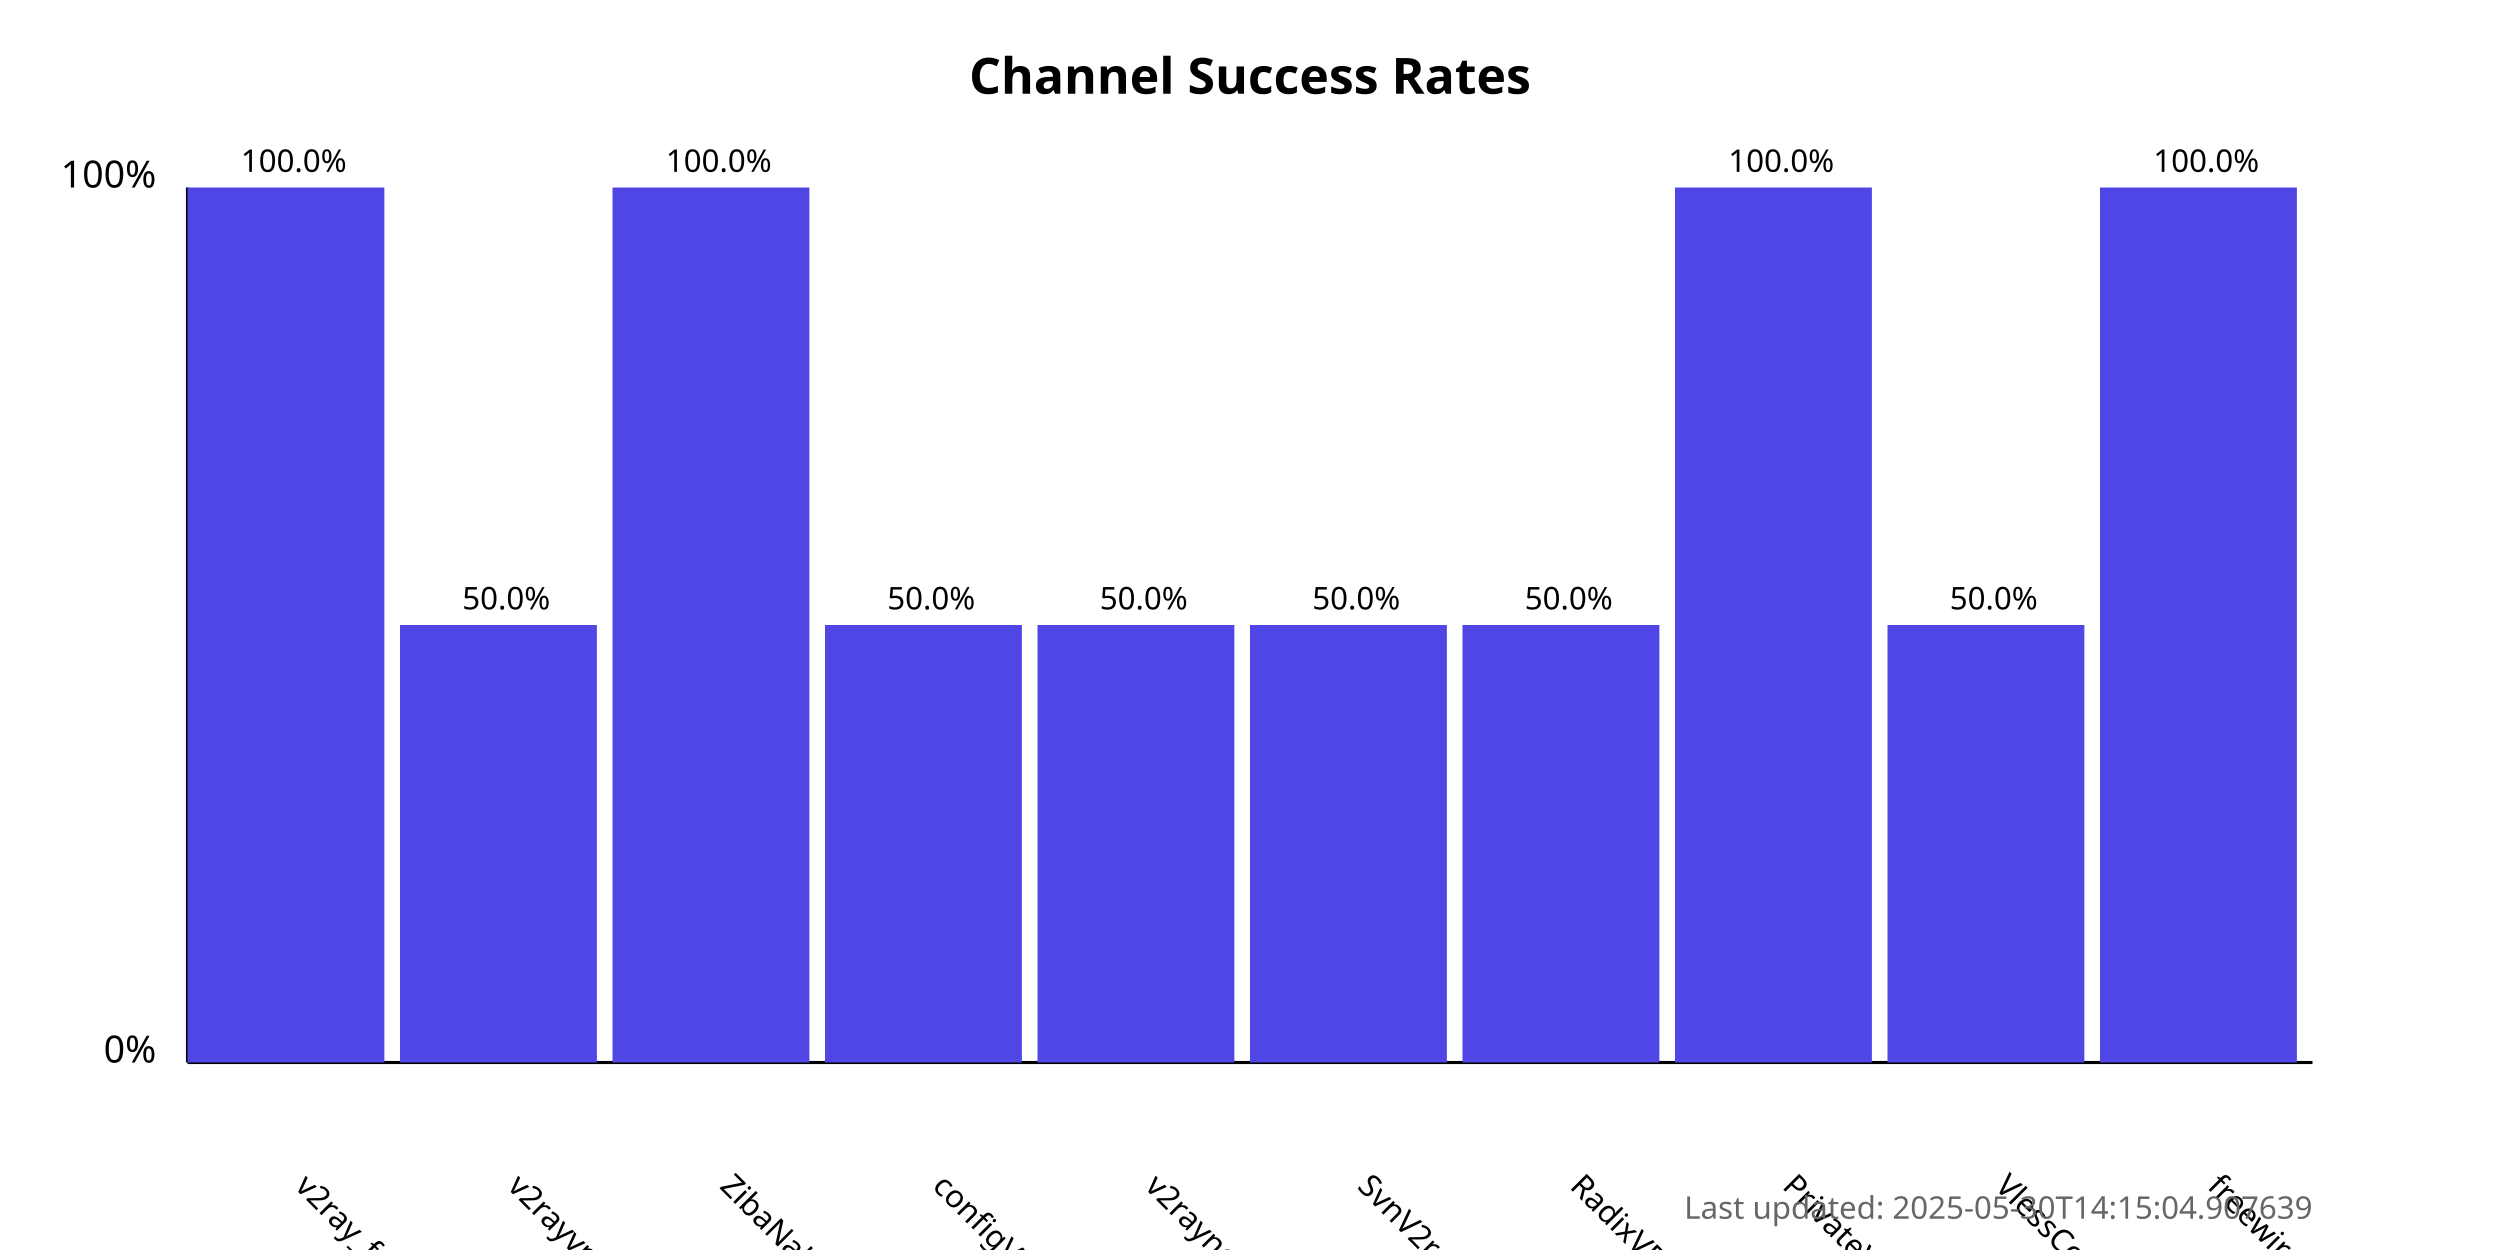
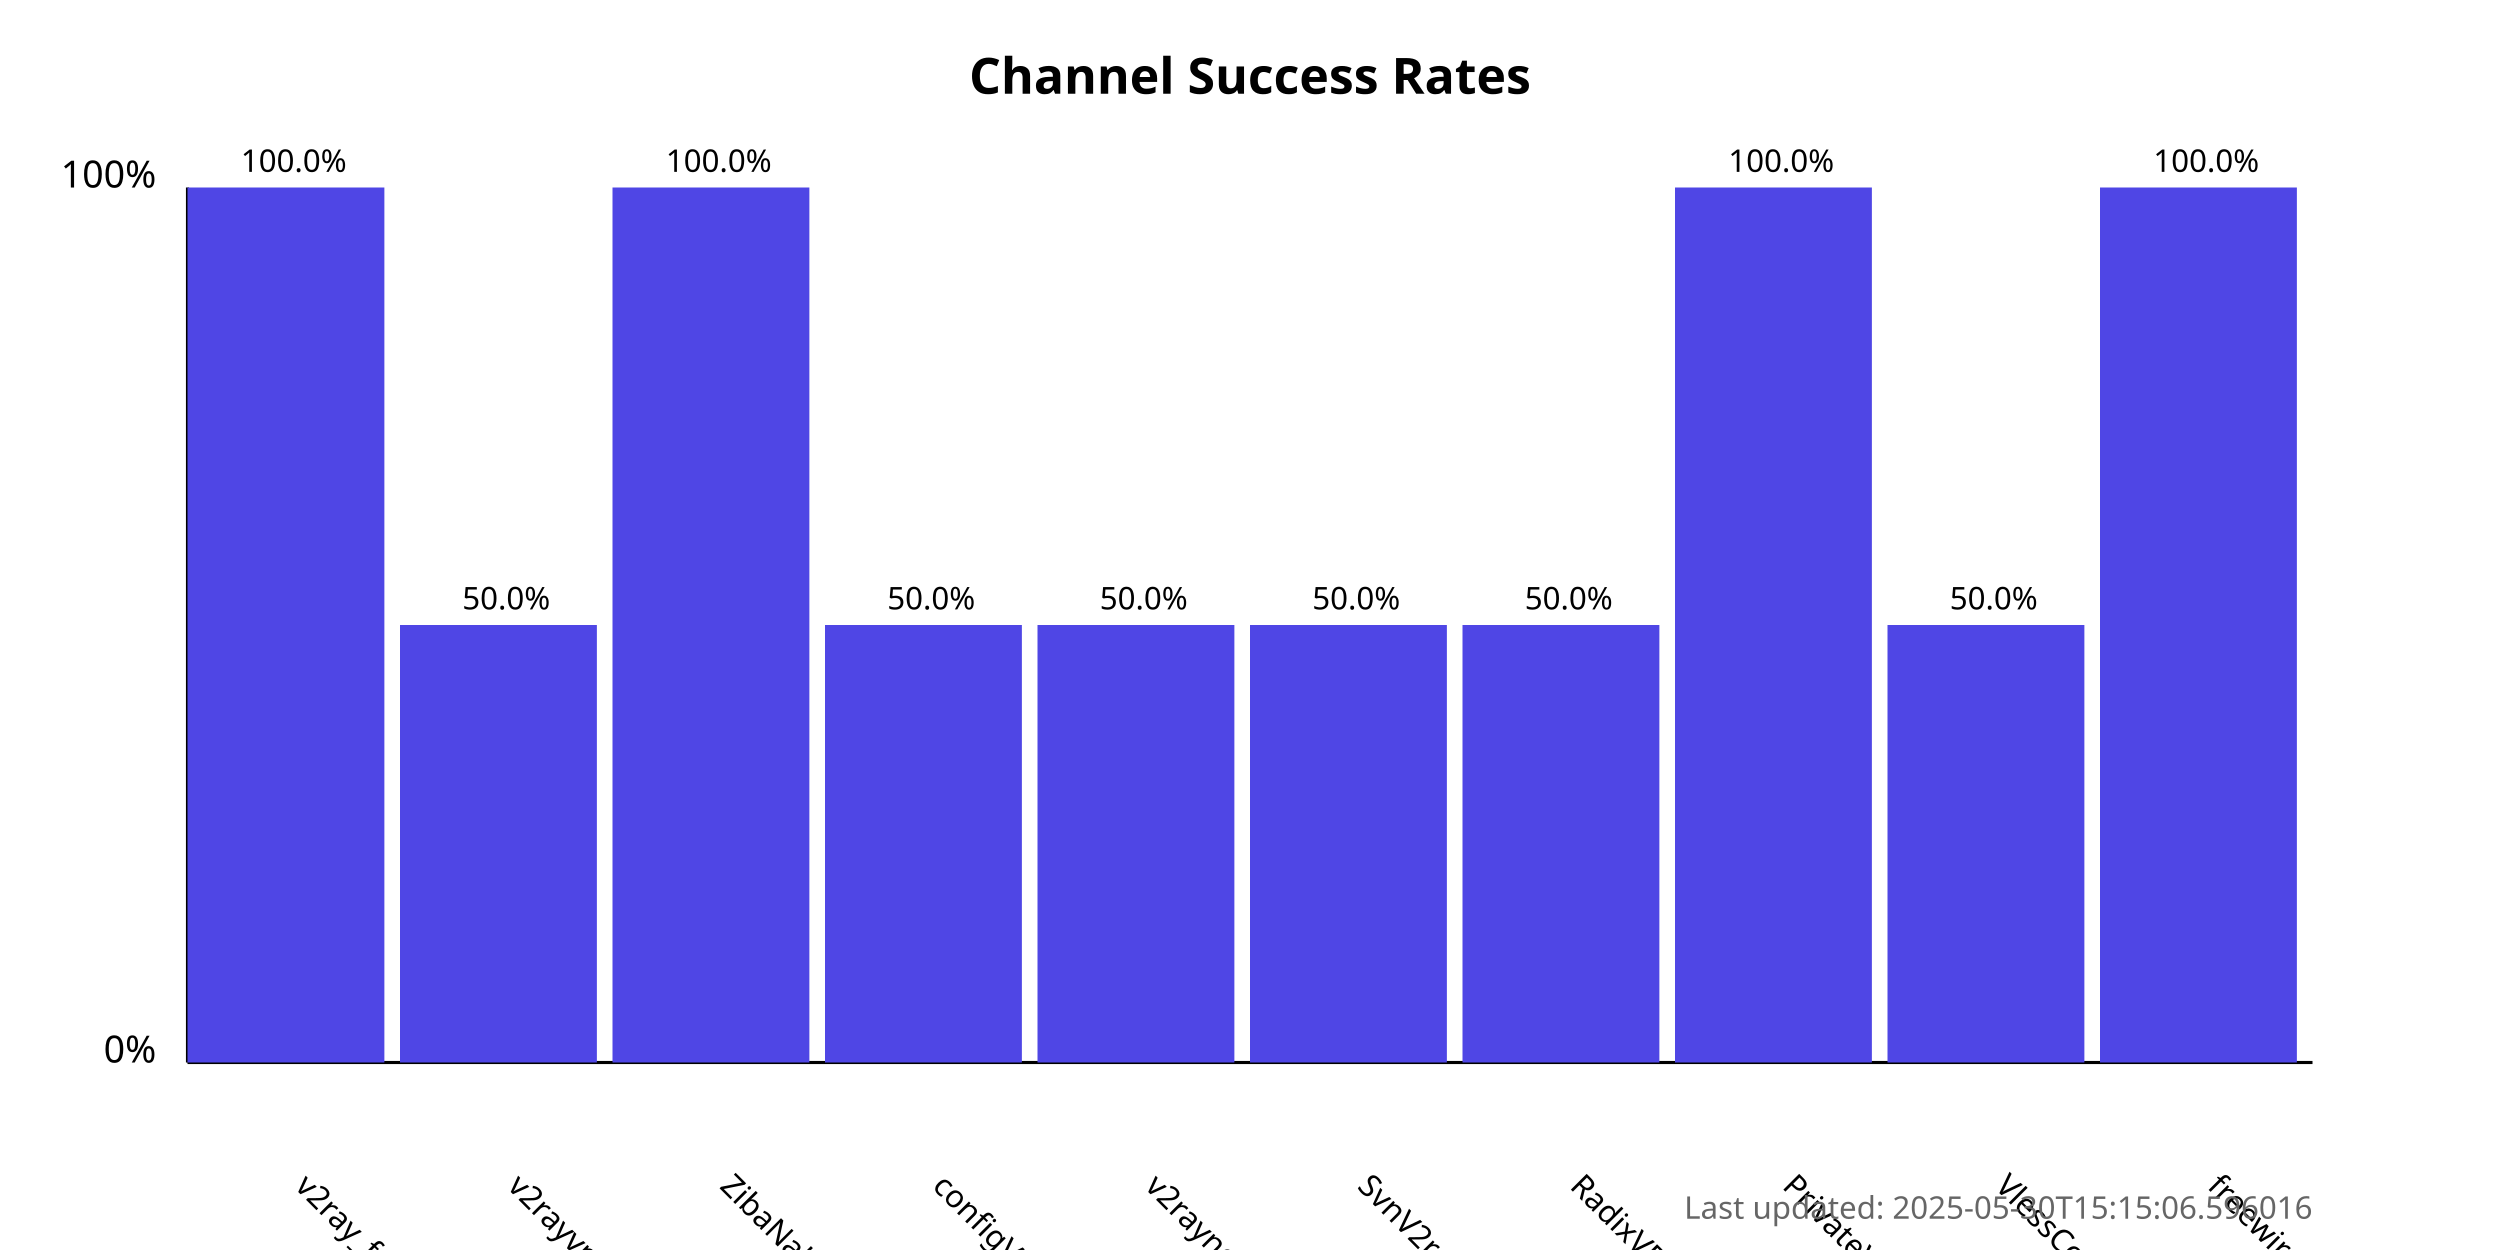
<svg xmlns="http://www.w3.org/2000/svg" width="800" height="400">
  <style>
            .chart-title { font: bold 16px sans-serif; }
            .axis-label { font: 12px sans-serif; }
            .tick-label { font: 10px sans-serif; }
            .bar { fill: #4f46e5; }
            .bar:hover { fill: #6366f1; }
            .timestamp { font: 10px sans-serif; fill: #666; }
        </style>
  <text x="400.0" y="30" text-anchor="middle" class="chart-title">
            Channel Success Rates
        </text>
  <line x1="60" y1="340" x2="60" y2="60" stroke="black" stroke-width="1" />
  <line x1="60" y1="340" x2="740" y2="340" stroke="black" stroke-width="1" />
  <text x="50" y="340" text-anchor="end" class="axis-label">0%</text>
  <text x="50" y="60" text-anchor="end" class="axis-label">100%</text>
  <g>
    <rect x="60" y="60.0" width="63.0" height="280.0" class="bar" />
    <text x="94.0" y="380" transform="rotate(45, 94.0, 380)" text-anchor="start" class="tick-label">
                v2ray_free_conf
            </text>
    <text x="94.0" y="55.0" text-anchor="middle" class="tick-label">
                100.0%
            </text>
  </g>
  <g>
    <rect x="128.0" y="200.0" width="63.0" height="140.0" class="bar" />
    <text x="162.0" y="380" transform="rotate(45, 162.0, 380)" text-anchor="start" class="tick-label">
                v2rayvpno
            </text>
    <text x="162.0" y="195.0" text-anchor="middle" class="tick-label">
                50.0%
            </text>
  </g>
  <g>
    <rect x="196.0" y="60.0" width="63.0" height="280.0" class="bar" />
    <text x="230.0" y="380" transform="rotate(45, 230.0, 380)" text-anchor="start" class="tick-label">
                ZibaNabz
            </text>
    <text x="230.0" y="55.0" text-anchor="middle" class="tick-label">
                100.0%
            </text>
  </g>
  <g>
    <rect x="264.0" y="200.0" width="63.0" height="140.0" class="bar" />
    <text x="298.0" y="380" transform="rotate(45, 298.0, 380)" text-anchor="start" class="tick-label">
                configV2rayForFree
            </text>
    <text x="298.0" y="195.0" text-anchor="middle" class="tick-label">
                50.0%
            </text>
  </g>
  <g>
    <rect x="332.0" y="200.0" width="63.0" height="140.0" class="bar" />
    <text x="366.0" y="380" transform="rotate(45, 366.0, 380)" text-anchor="start" class="tick-label">
                v2rayngvpn
            </text>
    <text x="366.0" y="195.0" text-anchor="middle" class="tick-label">
                50.0%
            </text>
  </g>
  <g>
    <rect x="400.0" y="200.0" width="63.0" height="140.0" class="bar" />
    <text x="434.0" y="380" transform="rotate(45, 434.0, 380)" text-anchor="start" class="tick-label">
                SvnV2ray
            </text>
    <text x="434.0" y="195.0" text-anchor="middle" class="tick-label">
                50.0%
            </text>
  </g>
  <g>
    <rect x="468.0" y="200.0" width="63.0" height="140.0" class="bar" />
    <text x="502.0" y="380" transform="rotate(45, 502.0, 380)" text-anchor="start" class="tick-label">
                RadixVPN
            </text>
    <text x="502.0" y="195.0" text-anchor="middle" class="tick-label">
                50.0%
            </text>
  </g>
  <g>
    <rect x="536.0" y="60.0" width="63.0" height="280.0" class="bar" />
    <text x="570.0" y="380" transform="rotate(45, 570.0, 380)" text-anchor="start" class="tick-label">
                PrivateVPNs
            </text>
    <text x="570.0" y="55.0" text-anchor="middle" class="tick-label">
                100.0%
            </text>
  </g>
  <g>
    <rect x="604.0" y="200.0" width="63.0" height="140.0" class="bar" />
    <text x="638.0" y="380" transform="rotate(45, 638.0, 380)" text-anchor="start" class="tick-label">
                VlessConfig
            </text>
    <text x="638.0" y="195.0" text-anchor="middle" class="tick-label">
                50.0%
            </text>
  </g>
  <g>
    <rect x="672.0" y="60.0" width="63.0" height="280.0" class="bar" />
    <text x="706.0" y="380" transform="rotate(45, 706.0, 380)" text-anchor="start" class="tick-label">
                freewireguard
            </text>
    <text x="706.0" y="55.0" text-anchor="middle" class="tick-label">
                100.0%
            </text>
  </g>
  <text x="740" y="390" text-anchor="end" class="timestamp">
-             Last updated: 2025-05-30T14:15:04.907639
+             Last updated: 2025-05-30T15:15:06.596016
        </text>
</svg>
